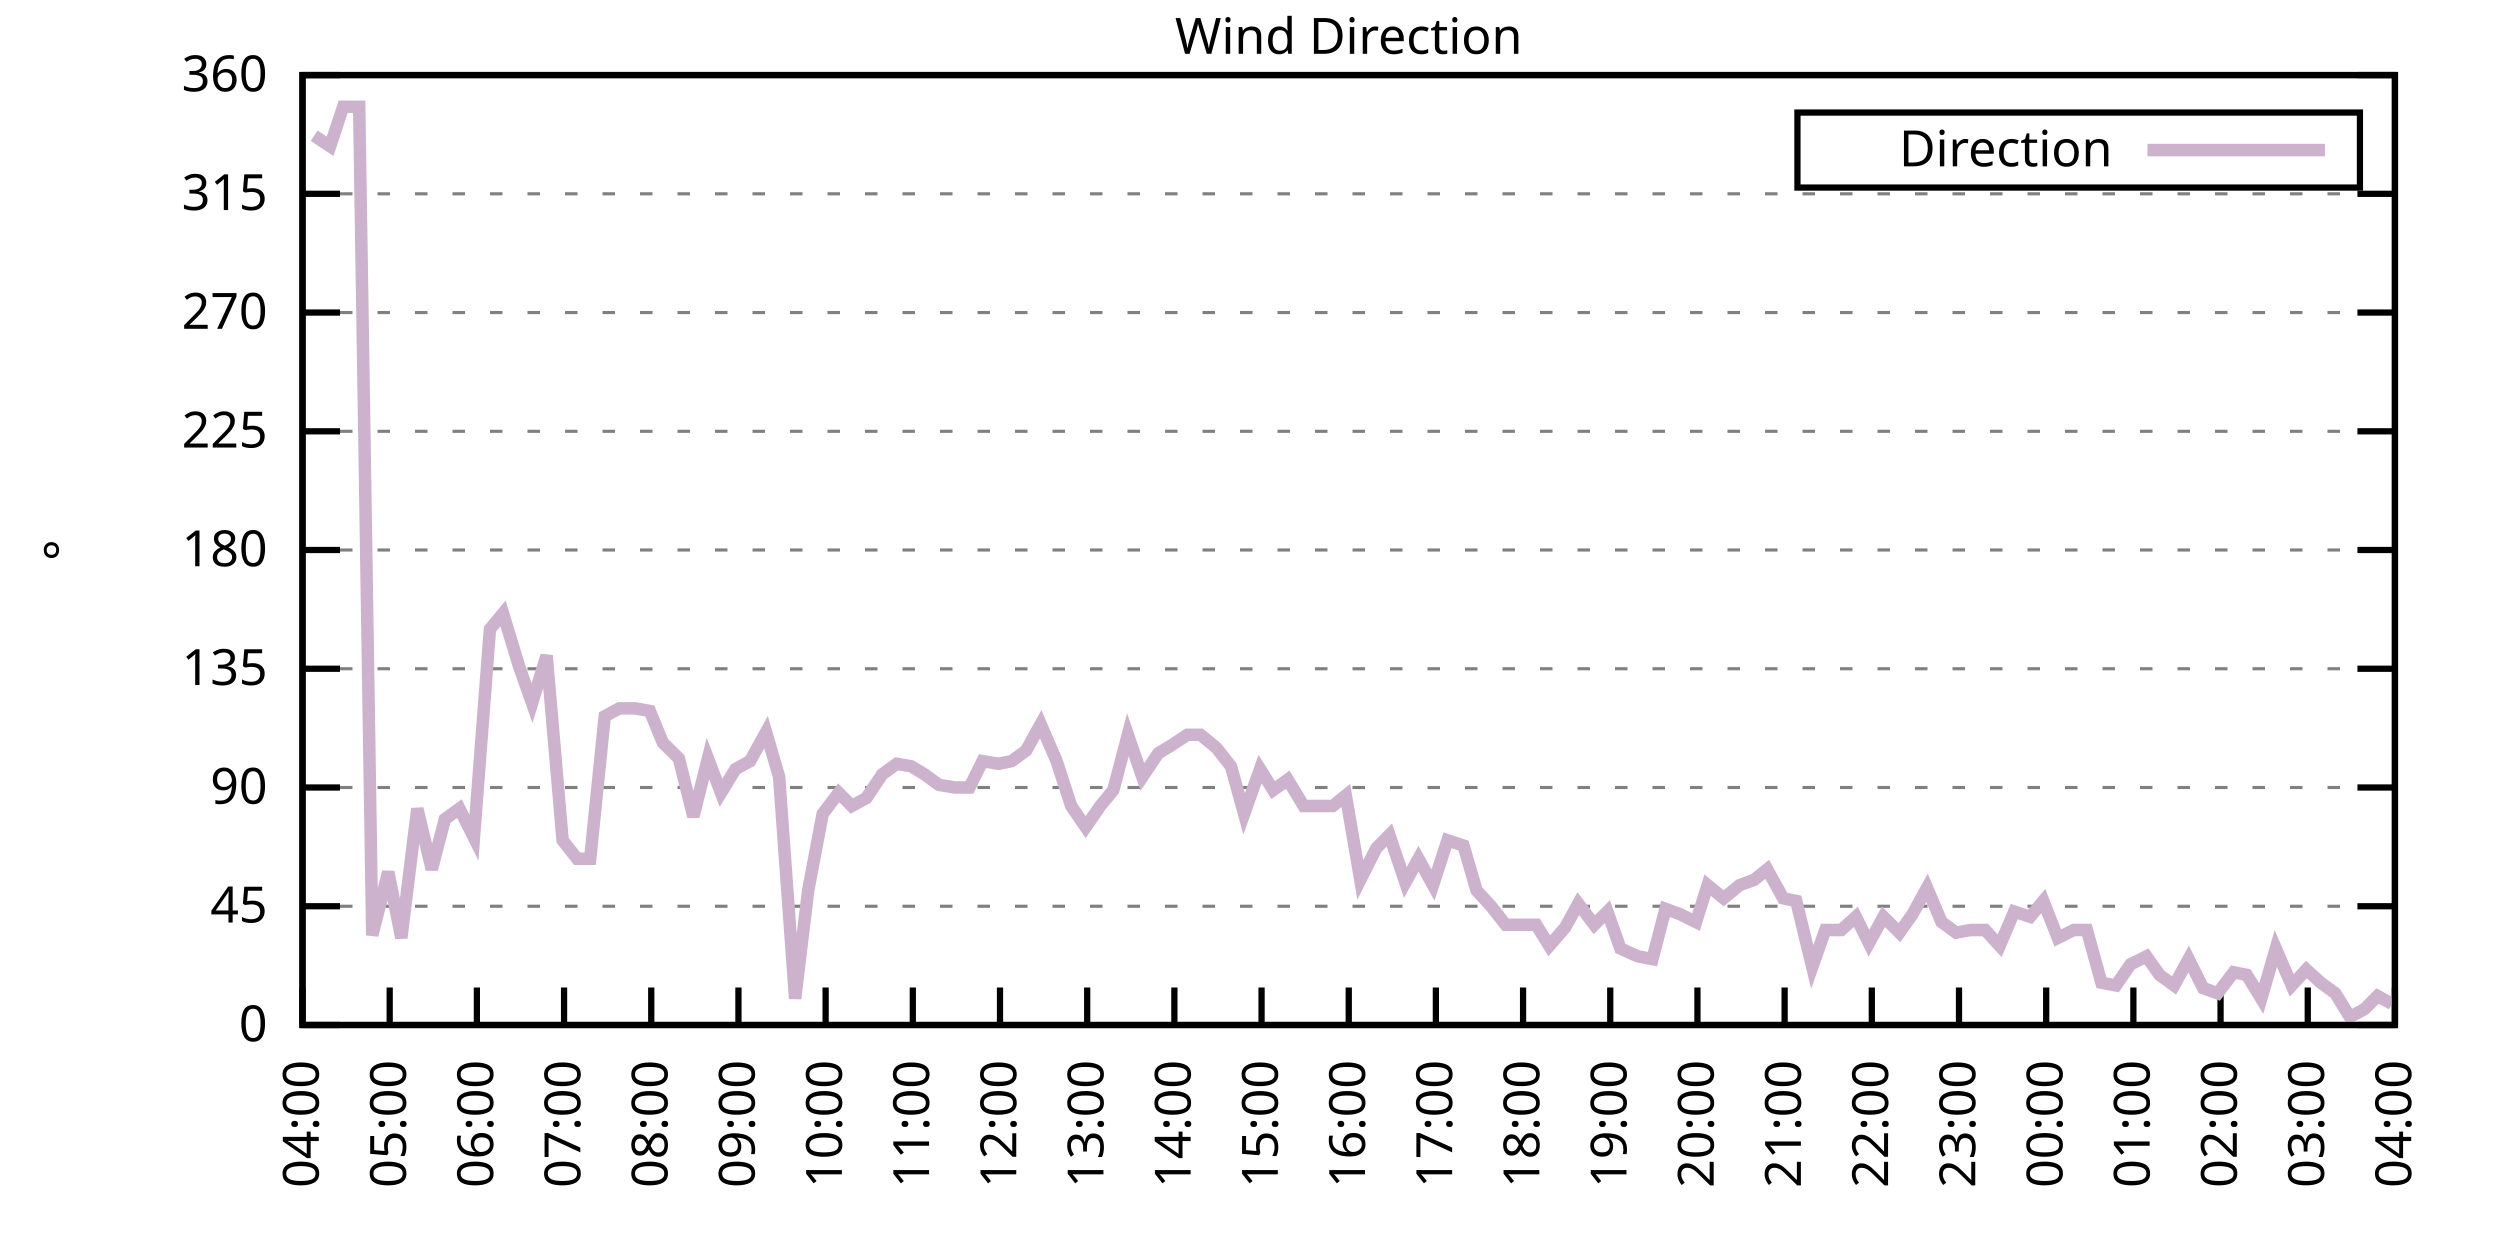
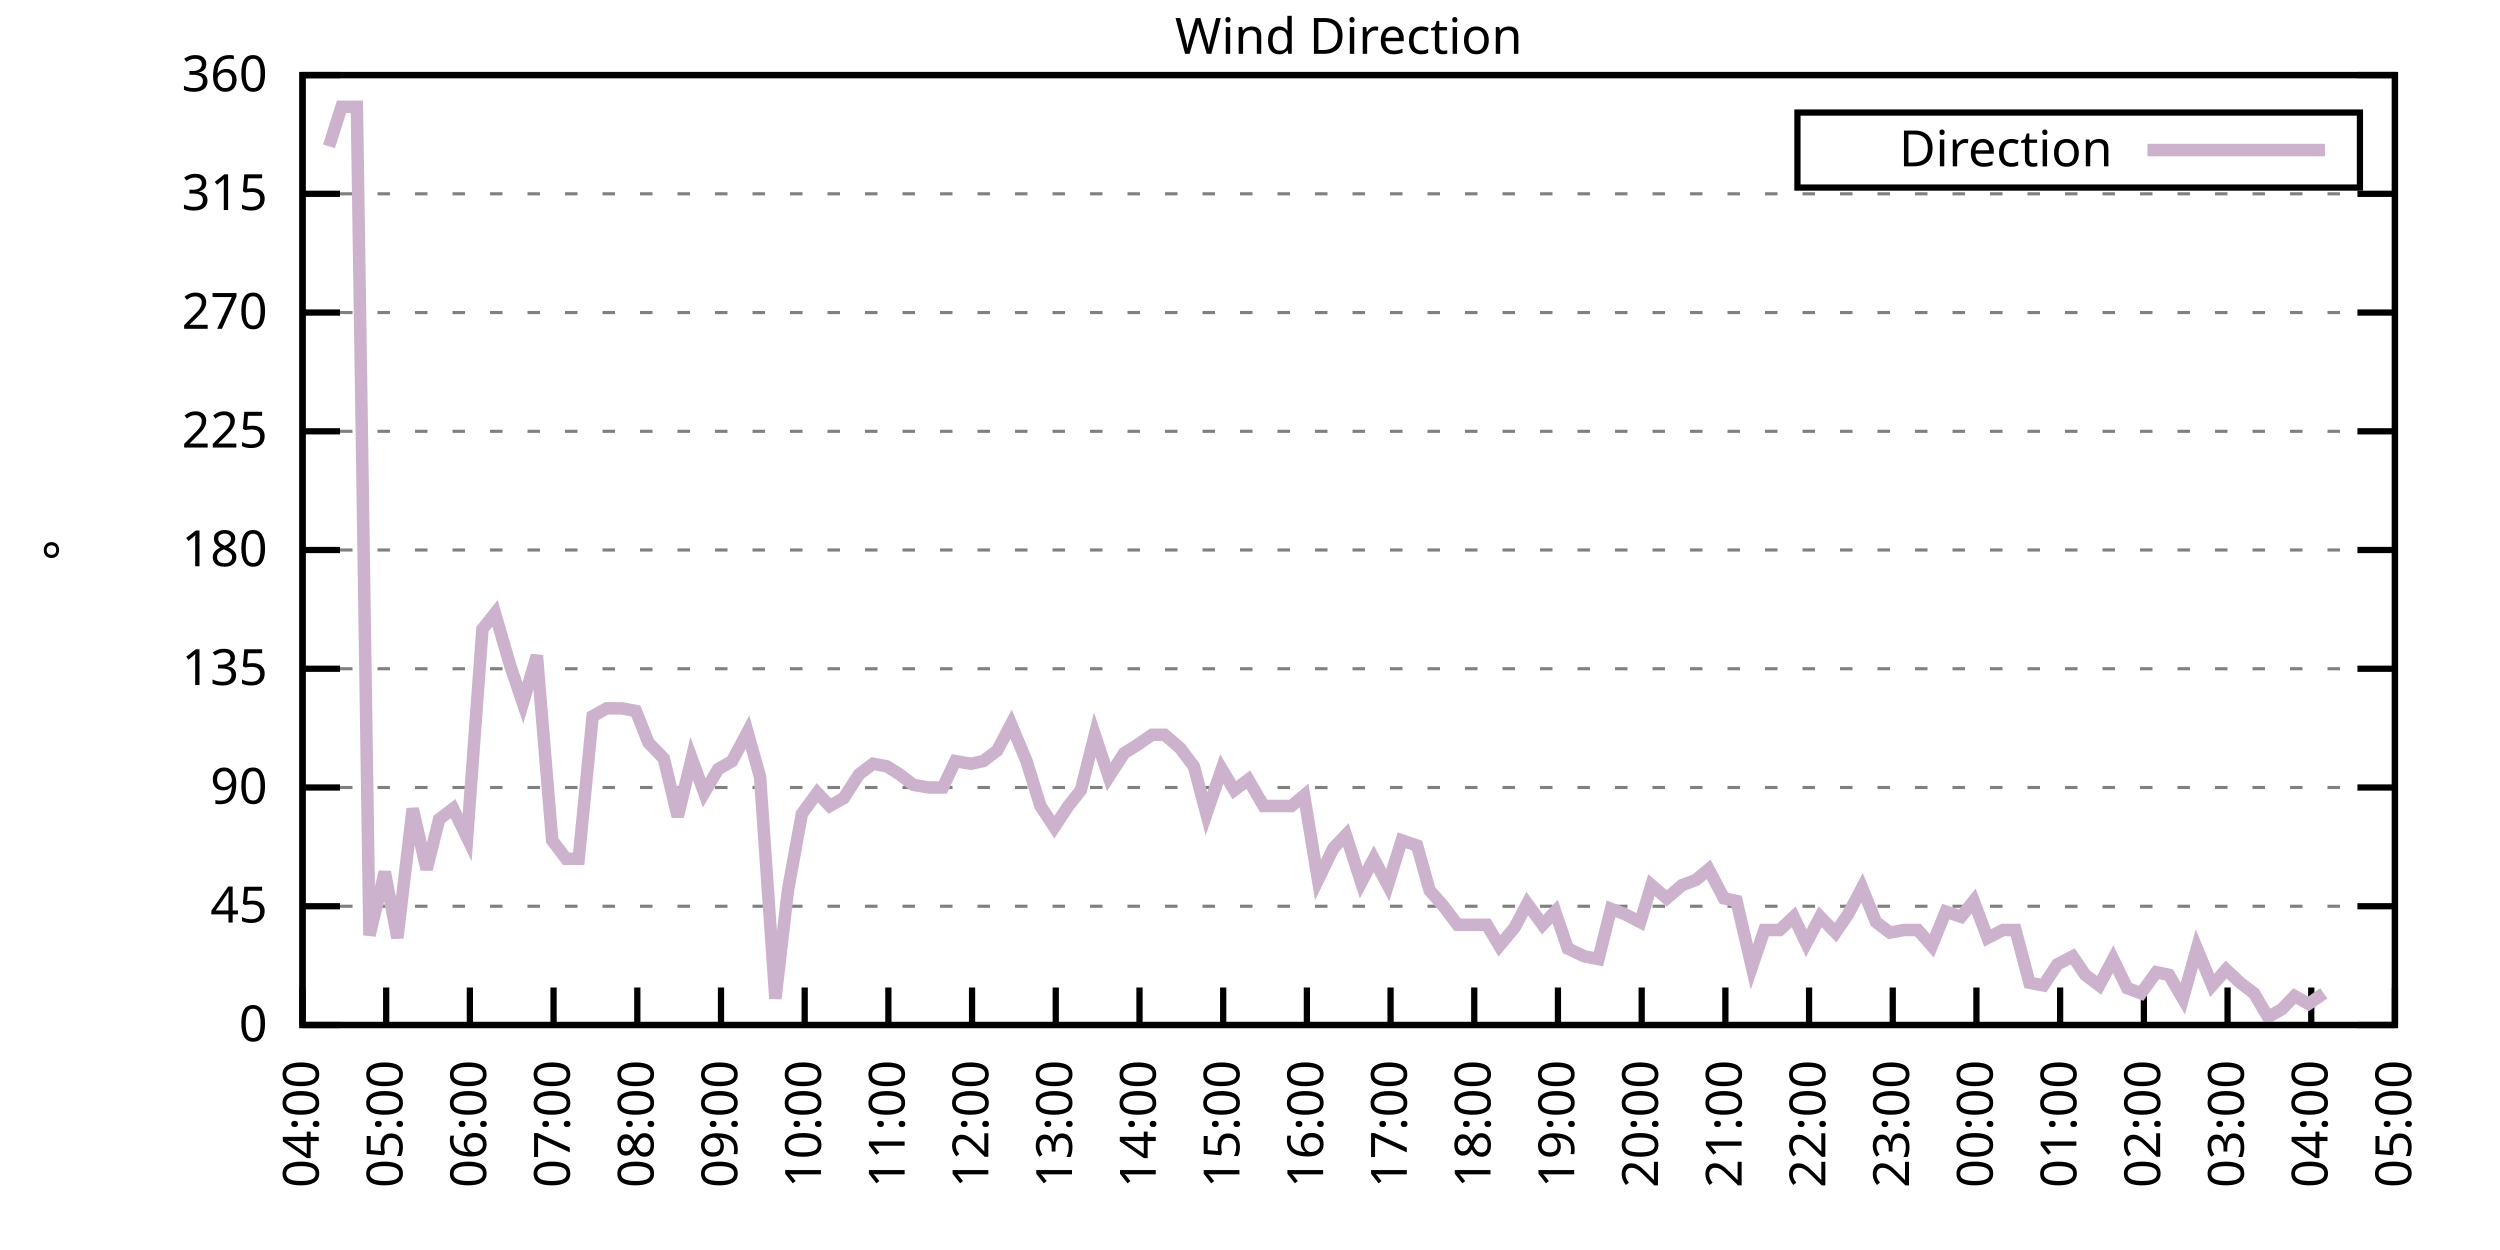
<svg xmlns="http://www.w3.org/2000/svg" xmlns:xlink="http://www.w3.org/1999/xlink" width="400" height="200" viewBox="0 0 400 200">
  <g id="gnuplot_canvas">
    <rect x="0" y="0" width="400" height="200" fill="none" />
    <defs>
      <circle id="gpDot" r="0.5" stroke-width="0.5" stroke="currentColor" />
      <path id="gpPt0" stroke-width="0.333" stroke="currentColor" d="M-1,0 h2 M0,-1 v2" />
      <path id="gpPt1" stroke-width="0.333" stroke="currentColor" d="M-1,-1 L1,1 M1,-1 L-1,1" />
      <path id="gpPt2" stroke-width="0.333" stroke="currentColor" d="M-1,0 L1,0 M0,-1 L0,1 M-1,-1 L1,1 M-1,1 L1,-1" />
      <rect id="gpPt3" stroke-width="0.333" stroke="currentColor" x="-1" y="-1" width="2" height="2" />
      <rect id="gpPt4" stroke-width="0.333" stroke="currentColor" fill="currentColor" x="-1" y="-1" width="2" height="2" />
      <circle id="gpPt5" stroke-width="0.333" stroke="currentColor" cx="0" cy="0" r="1" />
      <use xlink:href="#gpPt5" id="gpPt6" fill="currentColor" stroke="none" />
      <path id="gpPt7" stroke-width="0.333" stroke="currentColor" d="M0,-1.33 L-1.33,0.67 L1.33,0.67 z" />
      <use xlink:href="#gpPt7" id="gpPt8" fill="currentColor" stroke="none" />
      <use xlink:href="#gpPt7" id="gpPt9" stroke="currentColor" transform="rotate(180)" />
      <use xlink:href="#gpPt9" id="gpPt10" fill="currentColor" stroke="none" />
      <use xlink:href="#gpPt3" id="gpPt11" stroke="currentColor" transform="rotate(45)" />
      <use xlink:href="#gpPt11" id="gpPt12" fill="currentColor" stroke="none" />
      <path id="gpPt13" stroke-width="0.333" stroke="currentColor" d="M0,1.330 L1.265,0.411 L0.782,-1.067 L-0.782,-1.076 L-1.265,0.411 z" />
      <use xlink:href="#gpPt13" id="gpPt14" fill="currentColor" stroke="none" />
      <filter id="textbox" filterUnits="objectBoundingBox" x="0" y="0" height="1" width="1">
        <feFlood flood-color="white" flood-opacity="1" result="bgnd" />
        <feComposite in="SourceGraphic" in2="bgnd" operator="atop" />
      </filter>
      <filter id="greybox" filterUnits="objectBoundingBox" x="0" y="0" height="1" width="1">
        <feFlood flood-color="lightgrey" flood-opacity="1" result="grey" />
        <feComposite in="SourceGraphic" in2="grey" operator="atop" />
      </filter>
    </defs>
    <g fill="none" color="white" stroke="currentColor" stroke-width="1.00" stroke-linecap="butt" stroke-linejoin="miter">
</g>
    <g fill="none" color="black" stroke="currentColor" stroke-width="1.00" stroke-linecap="butt" stroke-linejoin="miter">
      <g stroke="none" shape-rendering="crispEdges">
        <polygon fill="rgb(255, 255, 255)" points="48.40,164.00 383.18,164.00 383.18,12.02 48.40,12.02 " />
      </g>
    </g>
    <g fill="none" color="black" stroke="currentColor" stroke-width="1.00" stroke-linecap="butt" stroke-linejoin="miter">
</g>
    <g fill="none" color="black" stroke="black" stroke-width="0.50" stroke-linecap="butt" stroke-linejoin="miter">
</g>
    <g fill="none" color="gray" stroke="currentColor" stroke-width="0.50" stroke-linecap="butt" stroke-linejoin="miter">
      <path stroke="gray" stroke-dasharray="2,4" class="gridline" d="M48.40,164.00 L383.19,164.00  " />
    </g>
    <g fill="none" color="gray" stroke="gray" stroke-width="1.00" stroke-linecap="butt" stroke-linejoin="miter">
</g>
    <g fill="none" color="black" stroke="currentColor" stroke-width="1.00" stroke-linecap="butt" stroke-linejoin="miter">
      <path stroke="black" d="M48.40,164.00 L54.40,164.00 M383.19,164.00 L377.19,164.00  " />
      <g transform="translate(42.80,166.60)" stroke="none" fill="black" font-family="Sans" font-size="8.00" text-anchor="end">
        <text>
          <tspan font-family="Sans"> 0</tspan>
        </text>
      </g>
    </g>
    <g fill="none" color="black" stroke="currentColor" stroke-width="1.00" stroke-linecap="butt" stroke-linejoin="miter">
</g>
    <g fill="none" color="black" stroke="black" stroke-width="0.50" stroke-linecap="butt" stroke-linejoin="miter">
</g>
    <g fill="none" color="gray" stroke="currentColor" stroke-width="0.50" stroke-linecap="butt" stroke-linejoin="miter">
      <path stroke="gray" stroke-dasharray="2,4" class="gridline" d="M48.40,145.00 L383.19,145.00  " />
    </g>
    <g fill="none" color="gray" stroke="gray" stroke-width="1.00" stroke-linecap="butt" stroke-linejoin="miter">
</g>
    <g fill="none" color="black" stroke="currentColor" stroke-width="1.00" stroke-linecap="butt" stroke-linejoin="miter">
      <path stroke="black" d="M48.40,145.00 L54.40,145.00 M383.19,145.00 L377.19,145.00  " />
      <g transform="translate(42.80,147.60)" stroke="none" fill="black" font-family="Sans" font-size="8.00" text-anchor="end">
        <text>
          <tspan font-family="Sans"> 45</tspan>
        </text>
      </g>
    </g>
    <g fill="none" color="black" stroke="currentColor" stroke-width="1.00" stroke-linecap="butt" stroke-linejoin="miter">
</g>
    <g fill="none" color="black" stroke="black" stroke-width="0.50" stroke-linecap="butt" stroke-linejoin="miter">
</g>
    <g fill="none" color="gray" stroke="currentColor" stroke-width="0.50" stroke-linecap="butt" stroke-linejoin="miter">
      <path stroke="gray" stroke-dasharray="2,4" class="gridline" d="M48.40,126.00 L383.19,126.00  " />
    </g>
    <g fill="none" color="gray" stroke="gray" stroke-width="1.00" stroke-linecap="butt" stroke-linejoin="miter">
</g>
    <g fill="none" color="black" stroke="currentColor" stroke-width="1.00" stroke-linecap="butt" stroke-linejoin="miter">
      <path stroke="black" d="M48.40,126.00 L54.40,126.00 M383.19,126.00 L377.19,126.00  " />
      <g transform="translate(42.80,128.60)" stroke="none" fill="black" font-family="Sans" font-size="8.00" text-anchor="end">
        <text>
          <tspan font-family="Sans"> 90</tspan>
        </text>
      </g>
    </g>
    <g fill="none" color="black" stroke="currentColor" stroke-width="1.00" stroke-linecap="butt" stroke-linejoin="miter">
</g>
    <g fill="none" color="black" stroke="black" stroke-width="0.50" stroke-linecap="butt" stroke-linejoin="miter">
</g>
    <g fill="none" color="gray" stroke="currentColor" stroke-width="0.50" stroke-linecap="butt" stroke-linejoin="miter">
      <path stroke="gray" stroke-dasharray="2,4" class="gridline" d="M48.40,107.00 L383.19,107.00  " />
    </g>
    <g fill="none" color="gray" stroke="gray" stroke-width="1.00" stroke-linecap="butt" stroke-linejoin="miter">
</g>
    <g fill="none" color="black" stroke="currentColor" stroke-width="1.00" stroke-linecap="butt" stroke-linejoin="miter">
      <path stroke="black" d="M48.40,107.00 L54.40,107.00 M383.19,107.00 L377.19,107.00  " />
      <g transform="translate(42.80,109.60)" stroke="none" fill="black" font-family="Sans" font-size="8.00" text-anchor="end">
        <text>
          <tspan font-family="Sans"> 135</tspan>
        </text>
      </g>
    </g>
    <g fill="none" color="black" stroke="currentColor" stroke-width="1.00" stroke-linecap="butt" stroke-linejoin="miter">
</g>
    <g fill="none" color="black" stroke="black" stroke-width="0.50" stroke-linecap="butt" stroke-linejoin="miter">
</g>
    <g fill="none" color="gray" stroke="currentColor" stroke-width="0.50" stroke-linecap="butt" stroke-linejoin="miter">
      <path stroke="gray" stroke-dasharray="2,4" class="gridline" d="M48.40,88.00 L383.19,88.00  " />
    </g>
    <g fill="none" color="gray" stroke="gray" stroke-width="1.00" stroke-linecap="butt" stroke-linejoin="miter">
</g>
    <g fill="none" color="black" stroke="currentColor" stroke-width="1.00" stroke-linecap="butt" stroke-linejoin="miter">
      <path stroke="black" d="M48.40,88.00 L54.40,88.00 M383.19,88.00 L377.19,88.00  " />
      <g transform="translate(42.80,90.60)" stroke="none" fill="black" font-family="Sans" font-size="8.00" text-anchor="end">
        <text>
          <tspan font-family="Sans"> 180</tspan>
        </text>
      </g>
    </g>
    <g fill="none" color="black" stroke="currentColor" stroke-width="1.00" stroke-linecap="butt" stroke-linejoin="miter">
</g>
    <g fill="none" color="black" stroke="black" stroke-width="0.50" stroke-linecap="butt" stroke-linejoin="miter">
</g>
    <g fill="none" color="gray" stroke="currentColor" stroke-width="0.50" stroke-linecap="butt" stroke-linejoin="miter">
      <path stroke="gray" stroke-dasharray="2,4" class="gridline" d="M48.40,69.01 L383.19,69.01  " />
    </g>
    <g fill="none" color="gray" stroke="gray" stroke-width="1.00" stroke-linecap="butt" stroke-linejoin="miter">
</g>
    <g fill="none" color="black" stroke="currentColor" stroke-width="1.00" stroke-linecap="butt" stroke-linejoin="miter">
      <path stroke="black" d="M48.40,69.01 L54.40,69.01 M383.19,69.01 L377.19,69.01  " />
      <g transform="translate(42.80,71.61)" stroke="none" fill="black" font-family="Sans" font-size="8.00" text-anchor="end">
        <text>
          <tspan font-family="Sans"> 225</tspan>
        </text>
      </g>
    </g>
    <g fill="none" color="black" stroke="currentColor" stroke-width="1.00" stroke-linecap="butt" stroke-linejoin="miter">
</g>
    <g fill="none" color="black" stroke="black" stroke-width="0.50" stroke-linecap="butt" stroke-linejoin="miter">
</g>
    <g fill="none" color="gray" stroke="currentColor" stroke-width="0.50" stroke-linecap="butt" stroke-linejoin="miter">
      <path stroke="gray" stroke-dasharray="2,4" class="gridline" d="M48.40,50.01 L383.19,50.01  " />
    </g>
    <g fill="none" color="gray" stroke="gray" stroke-width="1.00" stroke-linecap="butt" stroke-linejoin="miter">
</g>
    <g fill="none" color="black" stroke="currentColor" stroke-width="1.00" stroke-linecap="butt" stroke-linejoin="miter">
      <path stroke="black" d="M48.40,50.01 L54.40,50.01 M383.19,50.01 L377.19,50.01  " />
      <g transform="translate(42.80,52.61)" stroke="none" fill="black" font-family="Sans" font-size="8.00" text-anchor="end">
        <text>
          <tspan font-family="Sans"> 270</tspan>
        </text>
      </g>
    </g>
    <g fill="none" color="black" stroke="currentColor" stroke-width="1.00" stroke-linecap="butt" stroke-linejoin="miter">
</g>
    <g fill="none" color="black" stroke="black" stroke-width="0.50" stroke-linecap="butt" stroke-linejoin="miter">
</g>
    <g fill="none" color="gray" stroke="currentColor" stroke-width="0.50" stroke-linecap="butt" stroke-linejoin="miter">
      <path stroke="gray" stroke-dasharray="2,4" class="gridline" d="M48.40,31.01 L383.19,31.01  " />
    </g>
    <g fill="none" color="gray" stroke="gray" stroke-width="1.00" stroke-linecap="butt" stroke-linejoin="miter">
</g>
    <g fill="none" color="black" stroke="currentColor" stroke-width="1.00" stroke-linecap="butt" stroke-linejoin="miter">
      <path stroke="black" d="M48.40,31.01 L54.40,31.01 M383.19,31.01 L377.19,31.01  " />
      <g transform="translate(42.80,33.61)" stroke="none" fill="black" font-family="Sans" font-size="8.00" text-anchor="end">
        <text>
          <tspan font-family="Sans"> 315</tspan>
        </text>
      </g>
    </g>
    <g fill="none" color="black" stroke="currentColor" stroke-width="1.00" stroke-linecap="butt" stroke-linejoin="miter">
</g>
    <g fill="none" color="black" stroke="black" stroke-width="0.50" stroke-linecap="butt" stroke-linejoin="miter">
</g>
    <g fill="none" color="gray" stroke="currentColor" stroke-width="0.50" stroke-linecap="butt" stroke-linejoin="miter">
      <path stroke="gray" stroke-dasharray="2,4" class="gridline" d="M48.40,12.01 L383.19,12.01  " />
    </g>
    <g fill="none" color="gray" stroke="gray" stroke-width="1.00" stroke-linecap="butt" stroke-linejoin="miter">
</g>
    <g fill="none" color="black" stroke="currentColor" stroke-width="1.00" stroke-linecap="butt" stroke-linejoin="miter">
      <path stroke="black" d="M48.40,12.01 L54.40,12.01 M383.19,12.01 L377.19,12.01  " />
      <g transform="translate(42.80,14.61)" stroke="none" fill="black" font-family="Sans" font-size="8.00" text-anchor="end">
        <text>
          <tspan font-family="Sans"> 360</tspan>
        </text>
      </g>
    </g>
    <g fill="none" color="black" stroke="currentColor" stroke-width="1.00" stroke-linecap="butt" stroke-linejoin="miter">
      <path stroke="black" d="M48.40,164.00 L48.40,158.00  " />
      <g transform="translate(51.00,169.60) rotate(270.00)" stroke="none" fill="black" font-family="Sans" font-size="8.00" text-anchor="end">
        <text>
          <tspan font-family="Sans">04:00</tspan>
        </text>
      </g>
    </g>
    <g fill="none" color="black" stroke="currentColor" stroke-width="1.00" stroke-linecap="butt" stroke-linejoin="miter">
-       <path stroke="black" d="M62.35,164.00 L62.35,158.00  " />
-       <g transform="translate(64.95,169.60) rotate(270.00)" stroke="none" fill="black" font-family="Sans" font-size="8.00" text-anchor="end">
+       <path stroke="black" d="M61.79,164.00 L61.79,158.00  " />
+       <g transform="translate(64.39,169.60) rotate(270.00)" stroke="none" fill="black" font-family="Sans" font-size="8.00" text-anchor="end">
        <text>
          <tspan font-family="Sans">05:00</tspan>
        </text>
      </g>
    </g>
    <g fill="none" color="black" stroke="currentColor" stroke-width="1.00" stroke-linecap="butt" stroke-linejoin="miter">
-       <path stroke="black" d="M76.30,164.00 L76.30,158.00  " />
-       <g transform="translate(78.90,169.60) rotate(270.00)" stroke="none" fill="black" font-family="Sans" font-size="8.00" text-anchor="end">
+       <path stroke="black" d="M75.18,164.00 L75.18,158.00  " />
+       <g transform="translate(77.78,169.60) rotate(270.00)" stroke="none" fill="black" font-family="Sans" font-size="8.00" text-anchor="end">
        <text>
          <tspan font-family="Sans">06:00</tspan>
        </text>
      </g>
    </g>
    <g fill="none" color="black" stroke="currentColor" stroke-width="1.00" stroke-linecap="butt" stroke-linejoin="miter">
-       <path stroke="black" d="M90.25,164.00 L90.25,158.00  " />
-       <g transform="translate(92.85,169.60) rotate(270.00)" stroke="none" fill="black" font-family="Sans" font-size="8.00" text-anchor="end">
+       <path stroke="black" d="M88.57,164.00 L88.57,158.00  " />
+       <g transform="translate(91.17,169.60) rotate(270.00)" stroke="none" fill="black" font-family="Sans" font-size="8.00" text-anchor="end">
        <text>
          <tspan font-family="Sans">07:00</tspan>
        </text>
      </g>
    </g>
    <g fill="none" color="black" stroke="currentColor" stroke-width="1.00" stroke-linecap="butt" stroke-linejoin="miter">
-       <path stroke="black" d="M104.20,164.00 L104.20,158.00  " />
-       <g transform="translate(106.80,169.60) rotate(270.00)" stroke="none" fill="black" font-family="Sans" font-size="8.00" text-anchor="end">
+       <path stroke="black" d="M101.97,164.00 L101.97,158.00  " />
+       <g transform="translate(104.57,169.60) rotate(270.00)" stroke="none" fill="black" font-family="Sans" font-size="8.00" text-anchor="end">
        <text>
          <tspan font-family="Sans">08:00</tspan>
        </text>
      </g>
    </g>
    <g fill="none" color="black" stroke="currentColor" stroke-width="1.00" stroke-linecap="butt" stroke-linejoin="miter">
-       <path stroke="black" d="M118.15,164.00 L118.15,158.00  " />
-       <g transform="translate(120.75,169.60) rotate(270.00)" stroke="none" fill="black" font-family="Sans" font-size="8.00" text-anchor="end">
+       <path stroke="black" d="M115.36,164.00 L115.36,158.00  " />
+       <g transform="translate(117.96,169.60) rotate(270.00)" stroke="none" fill="black" font-family="Sans" font-size="8.00" text-anchor="end">
        <text>
          <tspan font-family="Sans">09:00</tspan>
        </text>
      </g>
    </g>
    <g fill="none" color="black" stroke="currentColor" stroke-width="1.00" stroke-linecap="butt" stroke-linejoin="miter">
-       <path stroke="black" d="M132.10,164.00 L132.10,158.00  " />
-       <g transform="translate(134.70,169.60) rotate(270.00)" stroke="none" fill="black" font-family="Sans" font-size="8.00" text-anchor="end">
+       <path stroke="black" d="M128.75,164.00 L128.75,158.00  " />
+       <g transform="translate(131.35,169.60) rotate(270.00)" stroke="none" fill="black" font-family="Sans" font-size="8.00" text-anchor="end">
        <text>
          <tspan font-family="Sans">10:00</tspan>
        </text>
      </g>
    </g>
    <g fill="none" color="black" stroke="currentColor" stroke-width="1.00" stroke-linecap="butt" stroke-linejoin="miter">
-       <path stroke="black" d="M146.05,164.00 L146.05,158.00  " />
-       <g transform="translate(148.65,169.60) rotate(270.00)" stroke="none" fill="black" font-family="Sans" font-size="8.00" text-anchor="end">
+       <path stroke="black" d="M142.14,164.00 L142.14,158.00  " />
+       <g transform="translate(144.74,169.60) rotate(270.00)" stroke="none" fill="black" font-family="Sans" font-size="8.00" text-anchor="end">
        <text>
          <tspan font-family="Sans">11:00</tspan>
        </text>
      </g>
    </g>
    <g fill="none" color="black" stroke="currentColor" stroke-width="1.00" stroke-linecap="butt" stroke-linejoin="miter">
-       <path stroke="black" d="M160.00,164.00 L160.00,158.00  " />
-       <g transform="translate(162.60,169.60) rotate(270.00)" stroke="none" fill="black" font-family="Sans" font-size="8.00" text-anchor="end">
+       <path stroke="black" d="M155.53,164.00 L155.53,158.00  " />
+       <g transform="translate(158.13,169.60) rotate(270.00)" stroke="none" fill="black" font-family="Sans" font-size="8.00" text-anchor="end">
        <text>
          <tspan font-family="Sans">12:00</tspan>
        </text>
      </g>
    </g>
    <g fill="none" color="black" stroke="currentColor" stroke-width="1.00" stroke-linecap="butt" stroke-linejoin="miter">
-       <path stroke="black" d="M173.95,164.00 L173.95,158.00  " />
-       <g transform="translate(176.55,169.60) rotate(270.00)" stroke="none" fill="black" font-family="Sans" font-size="8.00" text-anchor="end">
+       <path stroke="black" d="M168.92,164.00 L168.92,158.00  " />
+       <g transform="translate(171.52,169.60) rotate(270.00)" stroke="none" fill="black" font-family="Sans" font-size="8.00" text-anchor="end">
        <text>
          <tspan font-family="Sans">13:00</tspan>
        </text>
      </g>
    </g>
    <g fill="none" color="black" stroke="currentColor" stroke-width="1.00" stroke-linecap="butt" stroke-linejoin="miter">
-       <path stroke="black" d="M187.90,164.00 L187.90,158.00  " />
-       <g transform="translate(190.50,169.60) rotate(270.00)" stroke="none" fill="black" font-family="Sans" font-size="8.00" text-anchor="end">
+       <path stroke="black" d="M182.32,164.00 L182.32,158.00  " />
+       <g transform="translate(184.92,169.60) rotate(270.00)" stroke="none" fill="black" font-family="Sans" font-size="8.00" text-anchor="end">
        <text>
          <tspan font-family="Sans">14:00</tspan>
        </text>
      </g>
    </g>
    <g fill="none" color="black" stroke="currentColor" stroke-width="1.00" stroke-linecap="butt" stroke-linejoin="miter">
-       <path stroke="black" d="M201.85,164.00 L201.85,158.00  " />
-       <g transform="translate(204.45,169.60) rotate(270.00)" stroke="none" fill="black" font-family="Sans" font-size="8.00" text-anchor="end">
+       <path stroke="black" d="M195.71,164.00 L195.71,158.00  " />
+       <g transform="translate(198.31,169.60) rotate(270.00)" stroke="none" fill="black" font-family="Sans" font-size="8.00" text-anchor="end">
        <text>
          <tspan font-family="Sans">15:00</tspan>
        </text>
      </g>
    </g>
    <g fill="none" color="black" stroke="currentColor" stroke-width="1.00" stroke-linecap="butt" stroke-linejoin="miter">
-       <path stroke="black" d="M215.80,164.00 L215.80,158.00  " />
-       <g transform="translate(218.40,169.60) rotate(270.00)" stroke="none" fill="black" font-family="Sans" font-size="8.00" text-anchor="end">
+       <path stroke="black" d="M209.10,164.00 L209.10,158.00  " />
+       <g transform="translate(211.70,169.60) rotate(270.00)" stroke="none" fill="black" font-family="Sans" font-size="8.00" text-anchor="end">
        <text>
          <tspan font-family="Sans">16:00</tspan>
        </text>
      </g>
    </g>
    <g fill="none" color="black" stroke="currentColor" stroke-width="1.00" stroke-linecap="butt" stroke-linejoin="miter">
-       <path stroke="black" d="M229.74,164.00 L229.74,158.00  " />
-       <g transform="translate(232.34,169.60) rotate(270.00)" stroke="none" fill="black" font-family="Sans" font-size="8.00" text-anchor="end">
+       <path stroke="black" d="M222.49,164.00 L222.49,158.00  " />
+       <g transform="translate(225.09,169.60) rotate(270.00)" stroke="none" fill="black" font-family="Sans" font-size="8.00" text-anchor="end">
        <text>
          <tspan font-family="Sans">17:00</tspan>
        </text>
      </g>
    </g>
    <g fill="none" color="black" stroke="currentColor" stroke-width="1.00" stroke-linecap="butt" stroke-linejoin="miter">
-       <path stroke="black" d="M243.69,164.00 L243.69,158.00  " />
-       <g transform="translate(246.29,169.60) rotate(270.00)" stroke="none" fill="black" font-family="Sans" font-size="8.00" text-anchor="end">
+       <path stroke="black" d="M235.88,164.00 L235.88,158.00  " />
+       <g transform="translate(238.48,169.60) rotate(270.00)" stroke="none" fill="black" font-family="Sans" font-size="8.00" text-anchor="end">
        <text>
          <tspan font-family="Sans">18:00</tspan>
        </text>
      </g>
    </g>
    <g fill="none" color="black" stroke="currentColor" stroke-width="1.00" stroke-linecap="butt" stroke-linejoin="miter">
-       <path stroke="black" d="M257.64,164.00 L257.64,158.00  " />
-       <g transform="translate(260.24,169.60) rotate(270.00)" stroke="none" fill="black" font-family="Sans" font-size="8.00" text-anchor="end">
+       <path stroke="black" d="M249.27,164.00 L249.27,158.00  " />
+       <g transform="translate(251.87,169.60) rotate(270.00)" stroke="none" fill="black" font-family="Sans" font-size="8.00" text-anchor="end">
        <text>
          <tspan font-family="Sans">19:00</tspan>
        </text>
      </g>
    </g>
    <g fill="none" color="black" stroke="currentColor" stroke-width="1.00" stroke-linecap="butt" stroke-linejoin="miter">
-       <path stroke="black" d="M271.59,164.00 L271.59,158.00  " />
-       <g transform="translate(274.19,169.60) rotate(270.00)" stroke="none" fill="black" font-family="Sans" font-size="8.00" text-anchor="end">
+       <path stroke="black" d="M262.67,164.00 L262.67,158.00  " />
+       <g transform="translate(265.27,169.60) rotate(270.00)" stroke="none" fill="black" font-family="Sans" font-size="8.00" text-anchor="end">
        <text>
          <tspan font-family="Sans">20:00</tspan>
        </text>
      </g>
    </g>
    <g fill="none" color="black" stroke="currentColor" stroke-width="1.00" stroke-linecap="butt" stroke-linejoin="miter">
-       <path stroke="black" d="M285.54,164.00 L285.54,158.00  " />
-       <g transform="translate(288.14,169.60) rotate(270.00)" stroke="none" fill="black" font-family="Sans" font-size="8.00" text-anchor="end">
+       <path stroke="black" d="M276.06,164.00 L276.06,158.00  " />
+       <g transform="translate(278.66,169.60) rotate(270.00)" stroke="none" fill="black" font-family="Sans" font-size="8.00" text-anchor="end">
        <text>
          <tspan font-family="Sans">21:00</tspan>
        </text>
      </g>
    </g>
    <g fill="none" color="black" stroke="currentColor" stroke-width="1.00" stroke-linecap="butt" stroke-linejoin="miter">
-       <path stroke="black" d="M299.49,164.00 L299.49,158.00  " />
-       <g transform="translate(302.09,169.60) rotate(270.00)" stroke="none" fill="black" font-family="Sans" font-size="8.00" text-anchor="end">
+       <path stroke="black" d="M289.45,164.00 L289.45,158.00  " />
+       <g transform="translate(292.05,169.60) rotate(270.00)" stroke="none" fill="black" font-family="Sans" font-size="8.00" text-anchor="end">
        <text>
          <tspan font-family="Sans">22:00</tspan>
        </text>
      </g>
    </g>
    <g fill="none" color="black" stroke="currentColor" stroke-width="1.00" stroke-linecap="butt" stroke-linejoin="miter">
-       <path stroke="black" d="M313.44,164.00 L313.44,158.00  " />
-       <g transform="translate(316.04,169.60) rotate(270.00)" stroke="none" fill="black" font-family="Sans" font-size="8.00" text-anchor="end">
+       <path stroke="black" d="M302.84,164.00 L302.84,158.00  " />
+       <g transform="translate(305.44,169.60) rotate(270.00)" stroke="none" fill="black" font-family="Sans" font-size="8.00" text-anchor="end">
        <text>
          <tspan font-family="Sans">23:00</tspan>
        </text>
      </g>
    </g>
    <g fill="none" color="black" stroke="currentColor" stroke-width="1.00" stroke-linecap="butt" stroke-linejoin="miter">
-       <path stroke="black" d="M327.39,164.00 L327.39,158.00  " />
-       <g transform="translate(329.99,169.60) rotate(270.00)" stroke="none" fill="black" font-family="Sans" font-size="8.00" text-anchor="end">
+       <path stroke="black" d="M316.23,164.00 L316.23,158.00  " />
+       <g transform="translate(318.83,169.60) rotate(270.00)" stroke="none" fill="black" font-family="Sans" font-size="8.00" text-anchor="end">
        <text>
          <tspan font-family="Sans">00:00</tspan>
        </text>
      </g>
    </g>
    <g fill="none" color="black" stroke="currentColor" stroke-width="1.00" stroke-linecap="butt" stroke-linejoin="miter">
-       <path stroke="black" d="M341.34,164.00 L341.34,158.00  " />
-       <g transform="translate(343.94,169.60) rotate(270.00)" stroke="none" fill="black" font-family="Sans" font-size="8.00" text-anchor="end">
+       <path stroke="black" d="M329.62,164.00 L329.62,158.00  " />
+       <g transform="translate(332.22,169.60) rotate(270.00)" stroke="none" fill="black" font-family="Sans" font-size="8.00" text-anchor="end">
        <text>
          <tspan font-family="Sans">01:00</tspan>
        </text>
      </g>
    </g>
    <g fill="none" color="black" stroke="currentColor" stroke-width="1.00" stroke-linecap="butt" stroke-linejoin="miter">
-       <path stroke="black" d="M355.29,164.00 L355.29,158.00  " />
-       <g transform="translate(357.89,169.60) rotate(270.00)" stroke="none" fill="black" font-family="Sans" font-size="8.00" text-anchor="end">
+       <path stroke="black" d="M343.02,164.00 L343.02,158.00  " />
+       <g transform="translate(345.62,169.60) rotate(270.00)" stroke="none" fill="black" font-family="Sans" font-size="8.00" text-anchor="end">
        <text>
          <tspan font-family="Sans">02:00</tspan>
        </text>
      </g>
    </g>
    <g fill="none" color="black" stroke="currentColor" stroke-width="1.00" stroke-linecap="butt" stroke-linejoin="miter">
-       <path stroke="black" d="M369.24,164.00 L369.24,158.00  " />
-       <g transform="translate(371.84,169.60) rotate(270.00)" stroke="none" fill="black" font-family="Sans" font-size="8.00" text-anchor="end">
+       <path stroke="black" d="M356.41,164.00 L356.41,158.00  " />
+       <g transform="translate(359.01,169.60) rotate(270.00)" stroke="none" fill="black" font-family="Sans" font-size="8.00" text-anchor="end">
        <text>
          <tspan font-family="Sans">03:00</tspan>
+         </text>
+       </g>
+     </g>
+     <g fill="none" color="black" stroke="currentColor" stroke-width="1.00" stroke-linecap="butt" stroke-linejoin="miter">
+       <path stroke="black" d="M369.80,164.00 L369.80,158.00  " />
+       <g transform="translate(372.40,169.60) rotate(270.00)" stroke="none" fill="black" font-family="Sans" font-size="8.00" text-anchor="end">
+         <text>
+           <tspan font-family="Sans">04:00</tspan>
        </text>
      </g>
    </g>
    <g fill="none" color="black" stroke="currentColor" stroke-width="1.00" stroke-linecap="butt" stroke-linejoin="miter">
      <path stroke="black" d="M383.19,164.00 L383.19,158.00  " />
      <g transform="translate(385.79,169.60) rotate(270.00)" stroke="none" fill="black" font-family="Sans" font-size="8.00" text-anchor="end">
        <text>
-           <tspan font-family="Sans">04:00</tspan>
+           <tspan font-family="Sans">05:00</tspan>
        </text>
      </g>
    </g>
    <g fill="none" color="black" stroke="currentColor" stroke-width="1.00" stroke-linecap="butt" stroke-linejoin="miter">
</g>
    <g fill="none" color="black" stroke="currentColor" stroke-width="1.00" stroke-linecap="butt" stroke-linejoin="miter">
      <path stroke="black" d="M48.40,12.01 L48.40,164.00 L383.19,164.00 L383.19,12.01 L48.40,12.01 Z  " />
    </g>
    <g fill="none" color="black" stroke="currentColor" stroke-width="1.00" stroke-linecap="butt" stroke-linejoin="miter">
</g>
    <g fill="none" color="black" stroke="currentColor" stroke-width="1.00" stroke-linecap="butt" stroke-linejoin="miter">
      <path stroke="black" d="M287.59,30.01 L287.59,18.01 L377.59,18.01 L377.59,30.01 L287.59,30.01 Z  " />
    </g>
    <g id="Wind_direction_plot_1">
      <g fill="none" color="white" stroke="black" stroke-width="2.00" stroke-linecap="butt" stroke-linejoin="miter">
</g>
      <g fill="none" color="black" stroke="currentColor" stroke-width="2.00" stroke-linecap="butt" stroke-linejoin="miter">
        <g transform="translate(337.99,26.61)" stroke="none" fill="black" font-family="Sans" font-size="8.00" text-anchor="end">
          <text>
            <tspan font-family="Sans">Direction</tspan>
          </text>
        </g>
      </g>
      <g fill="none" color="black" stroke="currentColor" stroke-width="2.00" stroke-linecap="butt" stroke-linejoin="miter">
-         <path stroke="rgb(204, 178, 204)" d="M343.59,24.01 L371.99,24.01 M50.26,21.72 L52.82,23.41 L54.91,17.08 L57.47,17.08 L59.56,149.65 L62.12,139.51   L64.21,150.07 L66.77,129.38 L69.09,139.09 L71.18,131.07 L73.51,129.38 L75.83,134.02 L78.39,100.67 L80.48,98.14   L83.04,106.58 L85.13,112.49 L87.46,104.89 L90.02,134.45 L92.34,137.40 L94.43,137.40 L96.76,114.60 L99.08,113.34   L101.64,113.34 L103.97,113.76 L106.06,118.83 L108.62,121.36 L110.94,130.65 L113.27,121.36 L115.36,126.85 L117.68,123.05   L120.01,121.78 L122.57,117.14 L124.66,124.31 L127.22,159.78 L129.31,142.47 L131.63,130.22 L134.19,126.85 L136.28,128.96   L138.61,127.69 L141.16,123.89 L143.49,122.20 L145.81,122.62 L147.91,123.89 L150.23,125.58 L152.79,126.00 L155.11,126.00   L157.21,121.78 L159.76,122.20 L161.86,121.78 L164.18,120.09 L166.51,115.87 L169.06,121.78 L171.39,128.96 L173.71,132.34   L176.04,128.96 L178.13,126.42 L180.46,117.56 L182.78,124.31 L185.34,120.51 L187.43,119.25 L189.99,117.56 L192.08,117.56   L194.64,119.67 L196.96,122.62 L199.06,130.22 L201.61,123.05 L203.71,126.42 L206.03,124.74 L208.59,128.96 L210.68,128.96   L213.24,128.96 L215.33,127.27 L217.65,140.78 L220.21,135.71 L222.30,133.60 L224.86,141.20 L226.95,137.40 L229.28,141.62   L231.60,134.45 L234.16,135.29 L236.25,142.47 L238.58,145.00 L240.90,147.96 L243.23,147.96 L245.79,147.96 L247.88,151.33   L250.44,148.38 L252.53,144.58 L255.09,147.96 L257.18,145.85 L259.27,151.76 L262.06,153.02 L264.39,153.45 L266.48,145.42   L268.80,146.27 L271.36,147.53 L273.22,141.62 L275.78,143.73 L278.34,141.62 L280.66,140.78 L282.75,139.09 L285.31,143.73   L287.40,144.16 L289.96,154.71 L292.05,148.80 L294.61,148.80 L296.94,146.69 L299.03,150.91 L301.35,146.69 L303.91,149.22   L306.00,146.27 L308.33,142.05 L310.65,147.53 L312.98,149.22 L315.30,148.80 L317.63,148.80 L319.95,151.33 L322.28,145.85   L324.83,146.69 L326.93,144.16 L329.25,150.07 L331.81,148.80 L333.90,148.80 L336.23,157.24 L338.55,157.67 L340.88,154.29   L343.43,153.02 L345.53,155.98 L347.85,157.67 L350.18,153.45 L352.50,158.09 L354.83,158.93 L357.38,155.56 L359.48,155.98   L361.80,159.78 L364.13,151.76 L366.68,157.67 L369.01,155.13 L371.33,157.24 L373.66,158.93 L375.98,162.73 L378.31,161.47   L380.40,159.36 L382.73,160.62  " />
+         <path stroke="rgb(204, 178, 204)" d="M343.59,24.01 L371.99,24.01 M52.64,23.41 L54.65,17.08 L57.10,17.08 L59.11,149.65 L61.57,139.51 L63.58,150.07   L66.03,129.38 L68.26,139.09 L70.27,131.07 L72.50,129.38 L74.74,134.02 L77.19,100.67 L79.20,98.14 L81.66,106.58   L83.66,112.49 L85.90,104.89 L88.35,134.45 L90.58,137.40 L92.59,137.40 L94.82,114.60 L97.06,113.34 L99.51,113.34   L101.74,113.76 L103.75,118.83 L106.21,121.36 L108.44,130.65 L110.67,121.36 L112.68,126.85 L114.91,123.05 L117.14,121.78   L119.60,117.14 L121.61,124.31 L124.06,159.78 L126.07,142.47 L128.30,130.22 L130.76,126.85 L132.77,128.96 L135.00,127.69   L137.45,123.89 L139.69,122.20 L141.92,122.62 L143.93,123.89 L146.16,125.58 L148.61,126.00 L150.85,126.00 L152.85,121.78   L155.31,122.20 L157.32,121.78 L159.55,120.09 L161.78,115.87 L164.24,121.78 L166.47,128.96 L168.70,132.34 L170.93,128.96   L172.94,126.42 L175.17,117.56 L177.41,124.31 L179.86,120.51 L181.87,119.25 L184.32,117.56 L186.33,117.56 L188.79,119.67   L191.02,122.62 L193.03,130.22 L195.48,123.05 L197.49,126.42 L199.73,124.74 L202.18,128.96 L204.19,128.96 L206.64,128.96   L208.65,127.27 L210.88,140.78 L213.34,135.71 L215.35,133.60 L217.80,141.20 L219.81,137.40 L222.04,141.62 L224.28,134.45   L226.73,135.29 L228.74,142.47 L230.97,145.00 L233.20,147.96 L235.44,147.96 L237.89,147.96 L239.90,151.33 L242.36,148.38   L244.36,144.58 L246.82,147.96 L248.83,145.85 L250.84,151.76 L253.51,153.02 L255.75,153.45 L257.76,145.42 L259.99,146.27   L262.44,147.53 L264.23,141.62 L266.68,143.73 L269.14,141.62 L271.37,140.78 L273.38,139.09 L275.83,143.73 L277.84,144.16   L280.30,154.71 L282.31,148.80 L284.76,148.80 L286.99,146.69 L289.00,150.91 L291.23,146.69 L293.69,149.22 L295.70,146.27   L297.93,142.05 L300.16,147.53 L302.39,149.22 L304.63,148.80 L306.86,148.80 L309.09,151.33 L311.32,145.85 L313.78,146.69   L315.79,144.16 L318.02,150.07 L320.47,148.80 L322.48,148.80 L324.71,157.24 L326.95,157.67 L329.18,154.29 L331.63,153.02   L333.64,155.98 L335.87,157.67 L338.10,153.45 L340.34,158.09 L342.57,158.93 L345.02,155.56 L347.03,155.98 L349.26,159.78   L351.50,151.76 L353.95,157.67 L356.18,155.13 L358.42,157.24 L360.65,158.93 L362.88,162.73 L365.11,161.47 L367.12,159.36   L369.35,160.62 L371.81,158.93  " />
      </g>
    </g>
    <g fill="none" color="black" stroke="currentColor" stroke-width="2.00" stroke-linecap="butt" stroke-linejoin="miter">
</g>
    <g fill="none" color="black" stroke="black" stroke-width="1.00" stroke-linecap="butt" stroke-linejoin="miter">
</g>
    <g fill="none" color="black" stroke="currentColor" stroke-width="1.00" stroke-linecap="butt" stroke-linejoin="miter">
      <path stroke="black" d="M48.40,12.01 L48.40,164.00 L383.19,164.00 L383.19,12.01 L48.40,12.01 Z  " />
      <g transform="translate(12.80,88.01) rotate(270.00)" stroke="none" fill="black" font-family="Sans" font-size="8.00" text-anchor="middle">
        <text>
          <tspan font-family="Sans">°</tspan>
        </text>
      </g>
    </g>
    <g fill="none" color="black" stroke="currentColor" stroke-width="1.00" stroke-linecap="butt" stroke-linejoin="miter">
</g>
    <g fill="none" color="black" stroke="currentColor" stroke-width="1.00" stroke-linecap="butt" stroke-linejoin="miter">
      <g transform="translate(215.79,8.61)" stroke="none" fill="black" font-family="Sans" font-size="8.00" text-anchor="middle">
        <text>
          <tspan font-family="Sans">Wind Direction</tspan>
        </text>
      </g>
    </g>
    <g fill="none" color="black" stroke="currentColor" stroke-width="1.00" stroke-linecap="butt" stroke-linejoin="miter">
</g>
  </g>
</svg>
